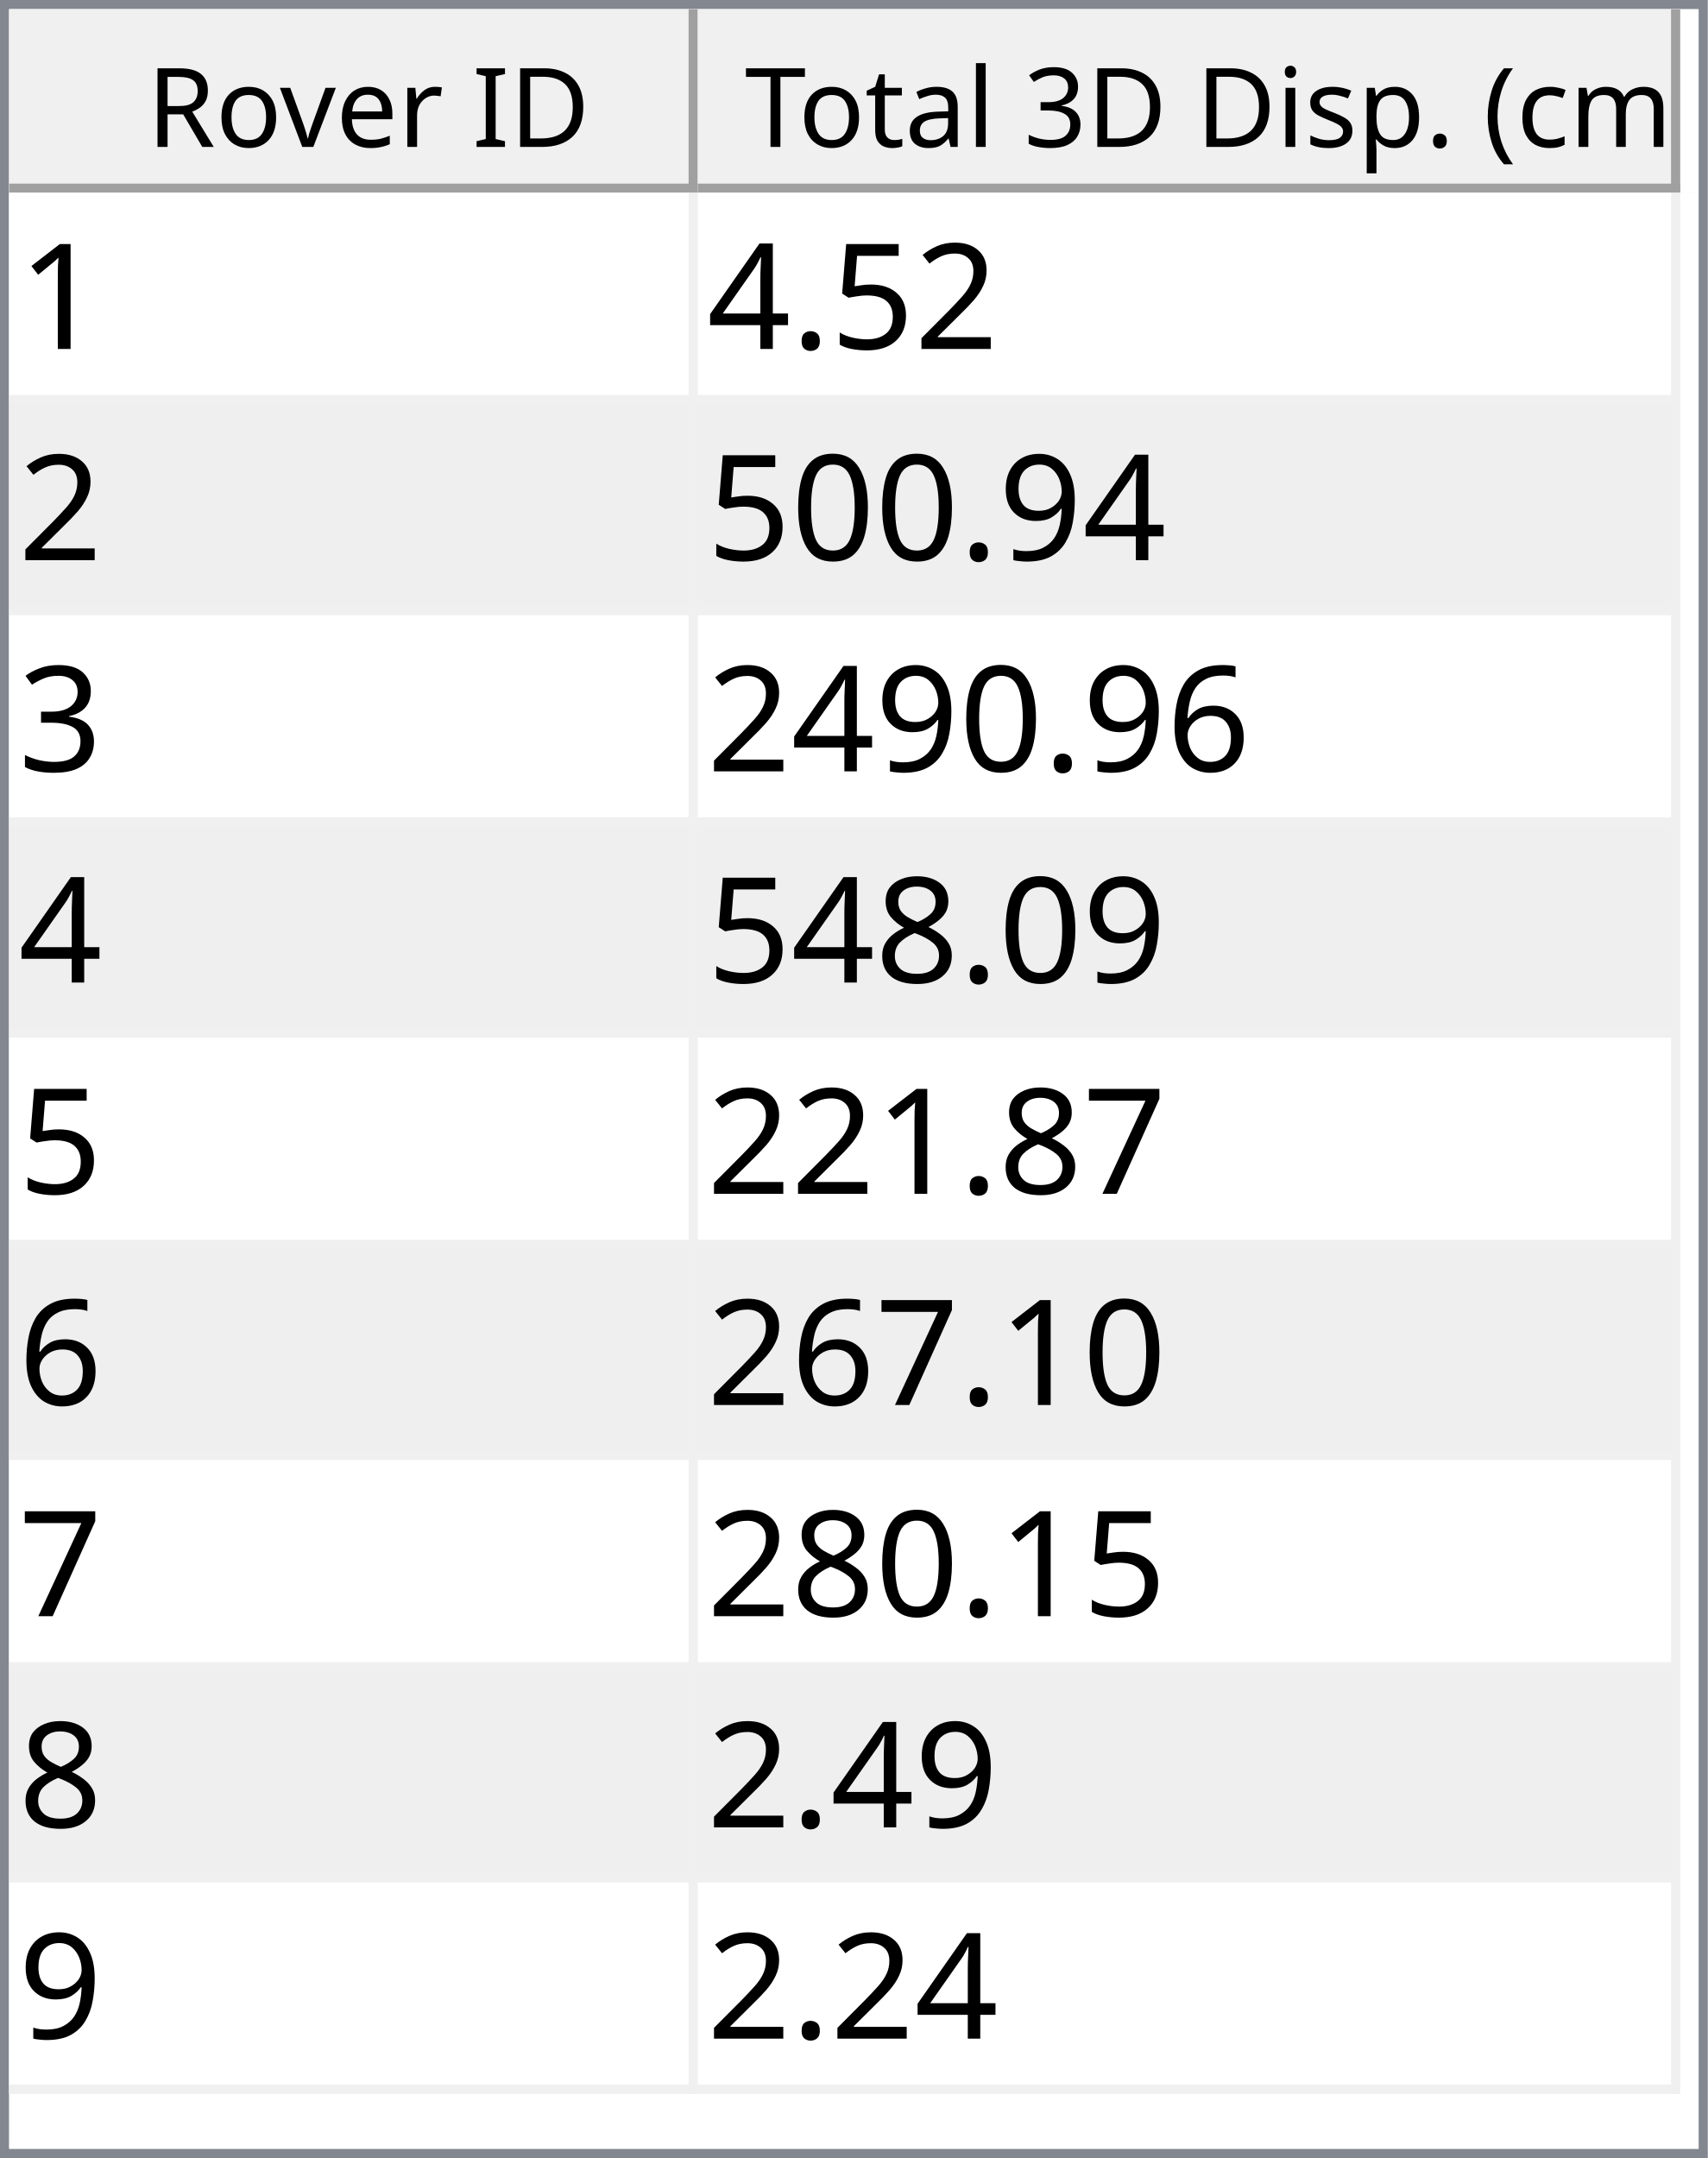
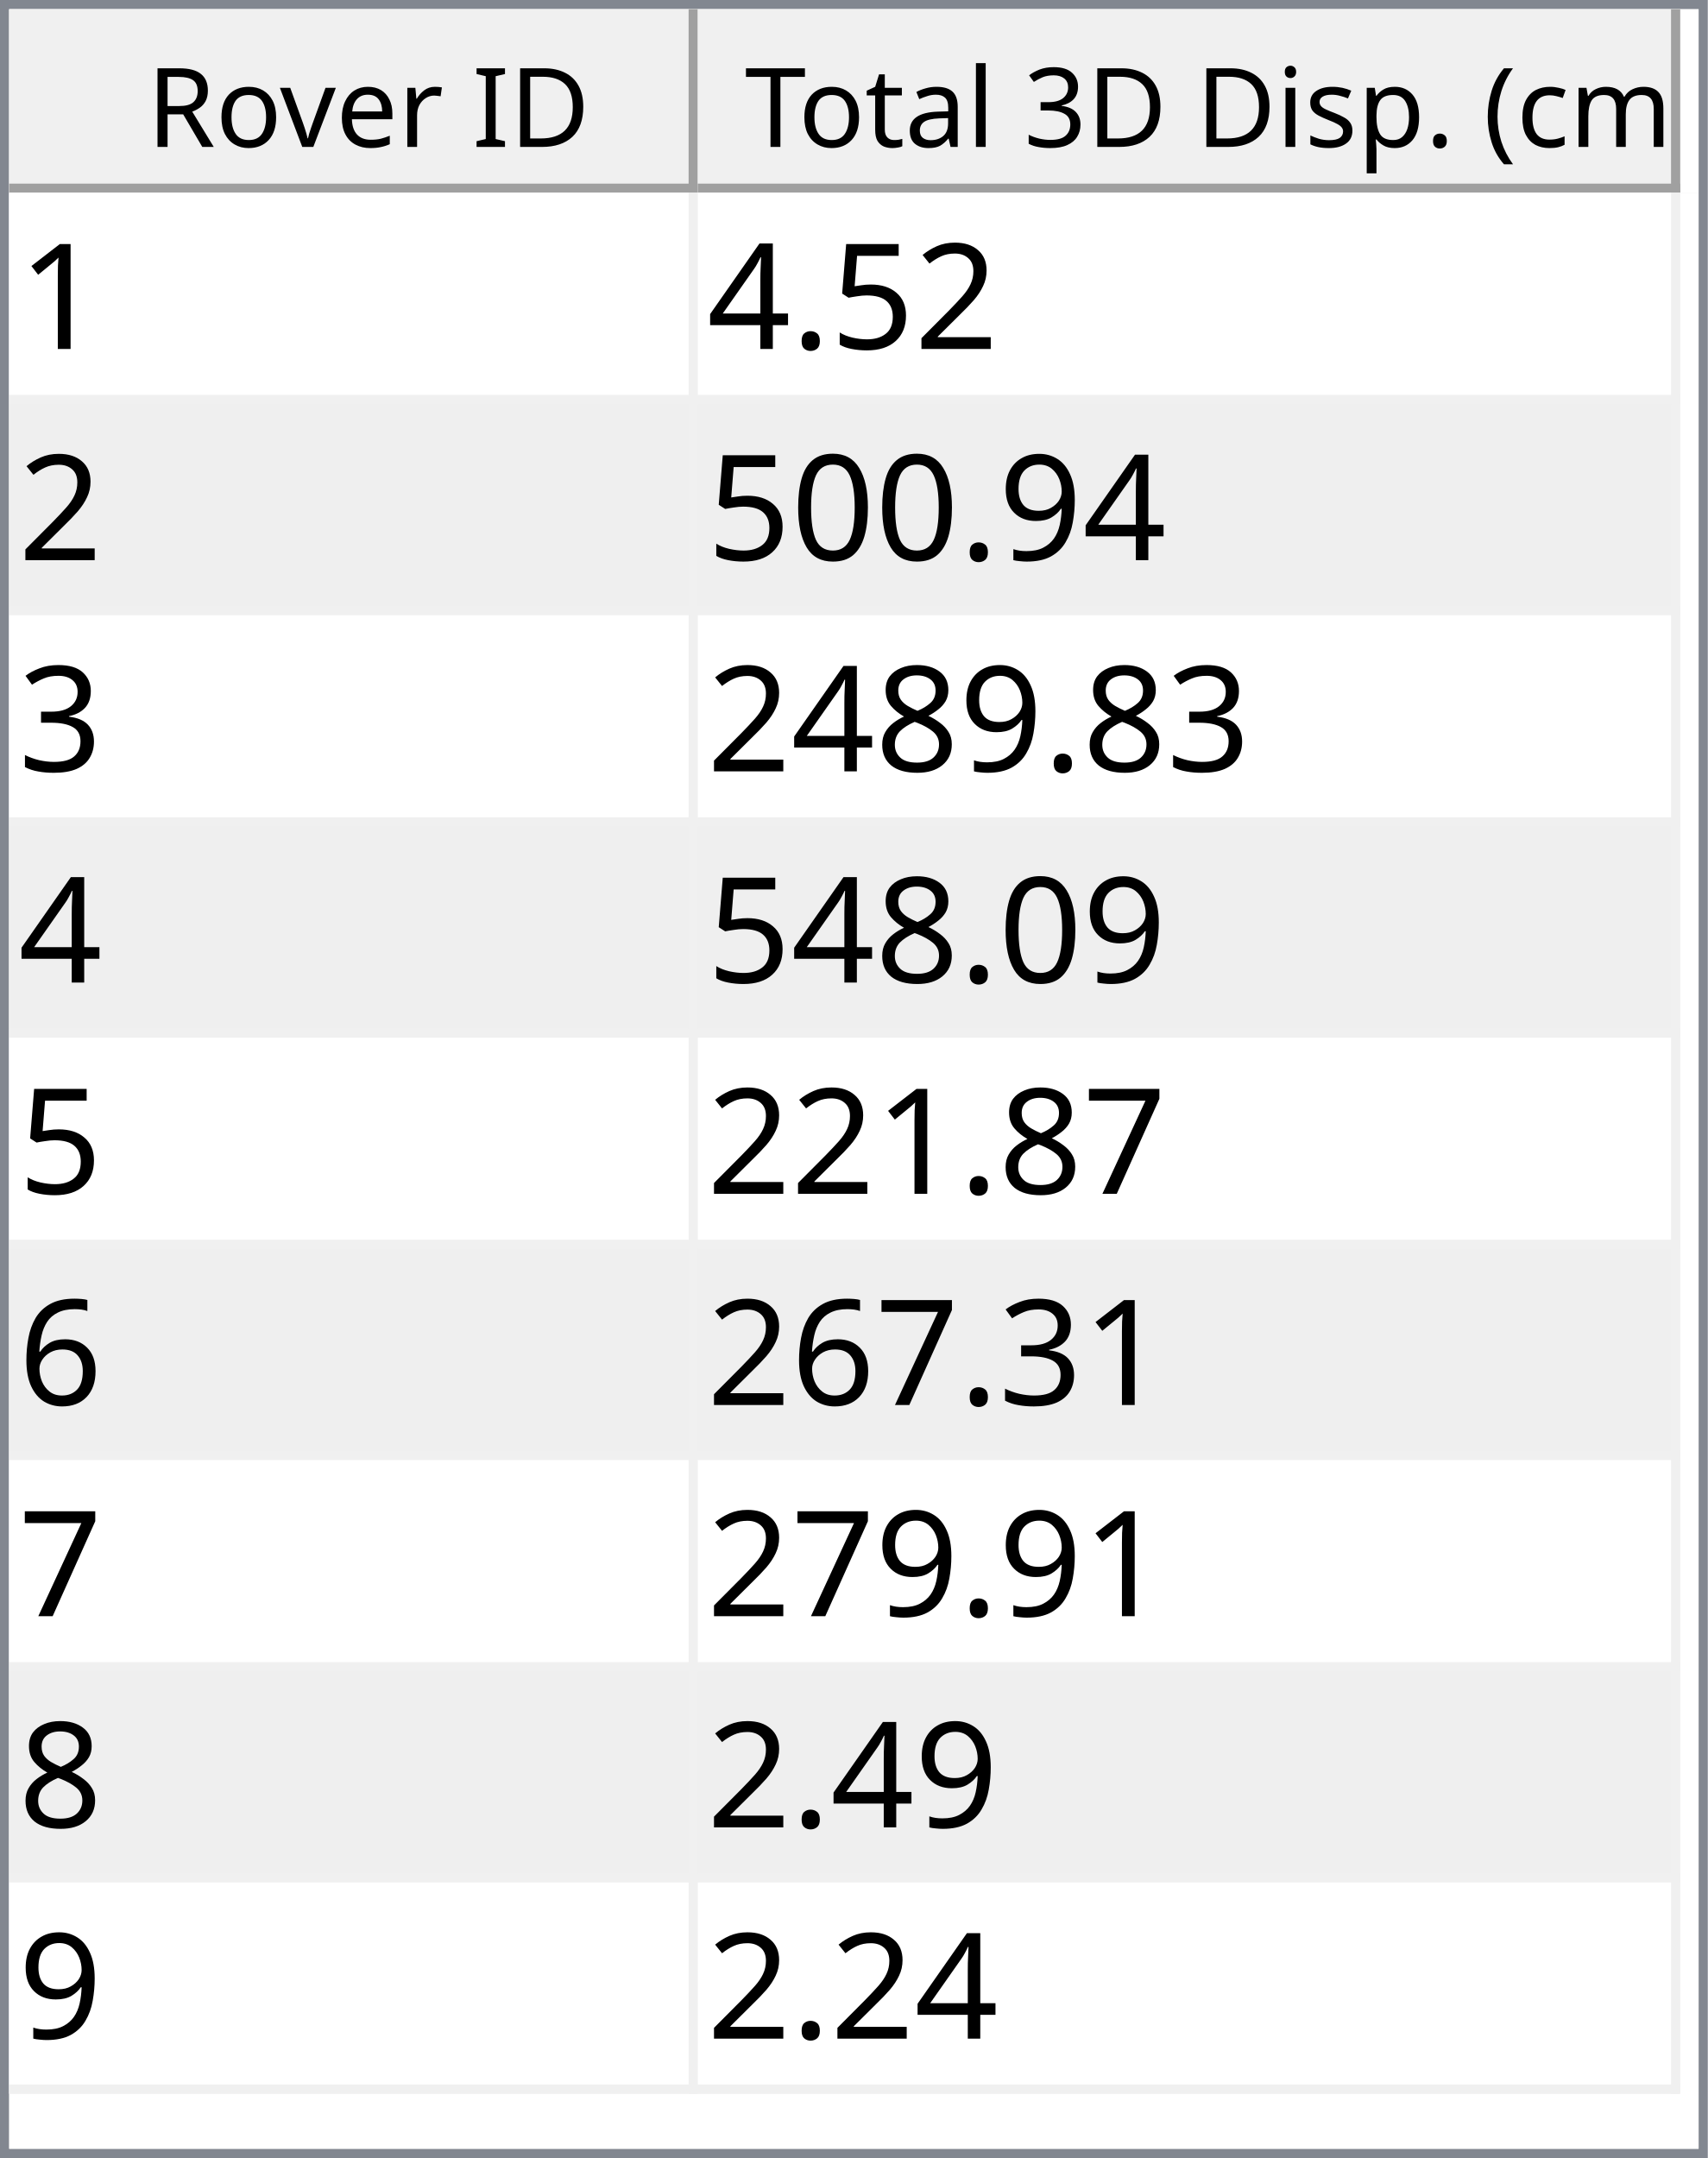
<svg xmlns="http://www.w3.org/2000/svg" style="fill-opacity:1; color-rendering:auto; color-interpolation:auto; text-rendering:auto; stroke:black; stroke-linecap:square; stroke-miterlimit:10; shape-rendering:auto; stroke-opacity:1; fill:black; stroke-dasharray:none; font-weight:normal; stroke-width:1; font-family:'Dialog'; font-style:normal; stroke-linejoin:miter; font-size:12px; stroke-dashoffset:0; image-rendering:auto;" width="186" height="235">
  <defs id="genericDefs" />
  <g>
    <defs id="defs1">
      <clipPath clipPathUnits="userSpaceOnUse" id="clipPath1">
        <path d="M0 0 L186 0 L186 235 L0 235 L0 0 Z" />
      </clipPath>
      <clipPath clipPathUnits="userSpaceOnUse" id="clipPath2">
        <path d="M0 0 L0 235 L186 235 L186 0 Z" />
      </clipPath>
      <clipPath clipPathUnits="userSpaceOnUse" id="clipPath3">
        <path d="M0 0 L0 20 L184 20 L184 0 Z" />
      </clipPath>
      <clipPath clipPathUnits="userSpaceOnUse" id="clipPath4">
        <path d="M0 0 L0 20 L75 20 L75 0 Z" />
      </clipPath>
      <clipPath clipPathUnits="userSpaceOnUse" id="clipPath5">
        <path d="M1 1 L1 19 L74 19 L74 1 Z" />
      </clipPath>
      <clipPath clipPathUnits="userSpaceOnUse" id="clipPath6">
        <path d="M0 0 L0 18 L73 18 L73 0 Z" />
      </clipPath>
      <clipPath clipPathUnits="userSpaceOnUse" id="clipPath7">
        <path d="M-0.5 -0.5 L-0.5 19.5 L74.5 19.5 L74.5 -0.5 Z" />
      </clipPath>
      <clipPath clipPathUnits="userSpaceOnUse" id="clipPath8">
        <path d="M0 0 L0 20 L107 20 L107 0 Z" />
      </clipPath>
      <clipPath clipPathUnits="userSpaceOnUse" id="clipPath9">
        <path d="M1 1 L1 19 L106 19 L106 1 Z" />
      </clipPath>
      <clipPath clipPathUnits="userSpaceOnUse" id="clipPath10">
        <path d="M0 0 L0 18 L105 18 L105 0 Z" />
      </clipPath>
      <clipPath clipPathUnits="userSpaceOnUse" id="clipPath11">
        <path d="M-0.5 -0.5 L-0.5 19.5 L106.5 19.5 L106.5 -0.5 Z" />
      </clipPath>
      <clipPath clipPathUnits="userSpaceOnUse" id="clipPath12">
        <path d="M0 0 L0 213 L184 213 L184 0 Z" />
      </clipPath>
      <clipPath clipPathUnits="userSpaceOnUse" id="clipPath13">
        <path d="M0 0 L0 207 L182 207 L182 0 Z" />
      </clipPath>
      <clipPath clipPathUnits="userSpaceOnUse" id="clipPath14">
        <path d="M-0.5 -0.5 L-0.5 206.5 L181.5 206.5 L181.5 -0.5 Z" />
      </clipPath>
      <clipPath clipPathUnits="userSpaceOnUse" id="clipPath15">
        <path d="M0 0 L0 22 L74 22 L74 0 Z" />
      </clipPath>
      <clipPath clipPathUnits="userSpaceOnUse" id="clipPath16">
        <path d="M0 0 L0 22 L106 22 L106 0 Z" />
      </clipPath>
      <font horiz-adv-x="64.551" id="font1">
        <font-face ascent="107.91" descent="25.098" units-per-em="100" style="font-style:normal; font-family:Segoe UI; font-weight:normal;" />
        <missing-glyph horiz-adv-x="64.551" d="M8.109 0 L8.109 68.266 L56.453 68.266 L56.453 0 L8.109 0 ZM15.328 7.234 L49.219 7.234 L49.219 61.031 L15.328 61.031 L15.328 7.234 Z" />
        <glyph unicode="D" horiz-adv-x="70.117" d="M9.188 0 L9.188 70.016 L28.516 70.016 Q65.531 70.016 65.531 35.891 Q65.531 19.672 55.25 9.836 Q44.969 0 27.734 0 L9.188 0 ZM17.391 62.594 L17.391 7.422 L27.828 7.422 Q41.609 7.422 49.273 14.797 Q56.938 22.172 56.938 35.688 Q56.938 62.594 28.328 62.594 L17.391 62.594 Z" />
        <glyph unicode="I" horiz-adv-x="26.611" d="M17.391 0 L9.188 0 L9.188 70.016 L17.391 70.016 L17.391 0 Z" />
        <glyph unicode=" " horiz-adv-x="27.393" d="" />
        <glyph unicode="r" horiz-adv-x="34.766" d="M34.188 41.891 Q32.078 43.5 28.125 43.5 Q23 43.5 19.555 38.672 Q16.109 33.844 16.109 25.484 L16.109 0 L8.109 0 L8.109 50 L16.109 50 L16.109 39.703 L16.312 39.703 Q18.016 44.969 21.531 47.922 Q25.047 50.875 29.391 50.875 Q32.516 50.875 34.188 50.203 L34.188 41.891 Z" />
        <glyph unicode="e" horiz-adv-x="52.295" d="M48.297 23 L12.984 23 Q13.188 14.656 17.484 10.109 Q21.781 5.562 29.297 5.562 Q37.75 5.562 44.828 11.141 L44.828 3.609 Q38.234 -1.172 27.391 -1.172 Q16.797 -1.172 10.742 5.641 Q4.688 12.453 4.688 24.812 Q4.688 36.469 11.305 43.82 Q17.922 51.172 27.734 51.172 Q37.547 51.172 42.922 44.828 Q48.297 38.484 48.297 27.203 L48.297 23 ZM40.094 29.781 Q40.047 36.719 36.75 40.578 Q33.453 44.438 27.594 44.438 Q21.922 44.438 17.969 40.383 Q14.016 36.328 13.094 29.781 L40.094 29.781 Z" />
        <glyph unicode="v" horiz-adv-x="47.9" d="M47.406 50 L27.484 0 L19.625 0 L0.688 50 L9.469 50 L22.172 13.672 Q23.578 9.672 23.922 6.688 L24.125 6.688 Q24.609 10.453 25.688 13.484 L38.969 50 L47.406 50 Z" />
        <glyph unicode="o" horiz-adv-x="58.594" d="M29 -1.172 Q17.922 -1.172 11.305 5.836 Q4.688 12.844 4.688 24.422 Q4.688 37.016 11.57 44.094 Q18.453 51.172 30.172 51.172 Q41.359 51.172 47.633 44.289 Q53.906 37.406 53.906 25.203 Q53.906 13.234 47.141 6.031 Q40.375 -1.172 29 -1.172 ZM29.594 44.438 Q21.875 44.438 17.383 39.188 Q12.891 33.938 12.891 24.703 Q12.891 15.828 17.43 10.695 Q21.969 5.562 29.594 5.562 Q37.359 5.562 41.531 10.594 Q45.703 15.625 45.703 24.906 Q45.703 34.281 41.531 39.359 Q37.359 44.438 29.594 44.438 Z" />
        <glyph unicode="R" horiz-adv-x="59.814" d="M59.375 0 L49.609 0 L37.891 19.625 Q36.281 22.359 34.766 24.289 Q33.25 26.219 31.664 27.438 Q30.078 28.656 28.25 29.219 Q26.422 29.781 24.125 29.781 L17.391 29.781 L17.391 0 L9.188 0 L9.188 70.016 L30.078 70.016 Q34.672 70.016 38.555 68.867 Q42.438 67.719 45.289 65.375 Q48.141 63.031 49.758 59.547 Q51.375 56.062 51.375 51.375 Q51.375 47.703 50.273 44.656 Q49.172 41.609 47.148 39.211 Q45.125 36.812 42.266 35.133 Q39.406 33.453 35.844 32.516 L35.844 32.328 Q37.594 31.547 38.891 30.547 Q40.188 29.547 41.359 28.18 Q42.531 26.812 43.68 25.078 Q44.828 23.344 46.234 21.047 L59.375 0 ZM17.391 62.594 L17.391 37.203 L28.516 37.203 Q31.594 37.203 34.203 38.133 Q36.812 39.062 38.719 40.797 Q40.625 42.531 41.703 45.047 Q42.781 47.562 42.781 50.688 Q42.781 56.297 39.141 59.445 Q35.5 62.594 28.609 62.594 L17.391 62.594 Z" />
        <glyph unicode=")" horiz-adv-x="30.176" d="M8.297 -15.922 L1.172 -15.922 Q16.406 2.344 16.406 26.812 Q16.406 51.469 1.078 70.016 L8.297 70.016 Q23.531 52.156 23.531 26.703 Q23.531 1.375 8.297 -15.922 Z" />
        <glyph unicode="m" horiz-adv-x="86.133" d="M79.109 0 L71.094 0 L71.094 28.719 Q71.094 37.016 68.531 40.727 Q65.969 44.438 59.906 44.438 Q54.781 44.438 51.195 39.75 Q47.609 35.062 47.609 28.516 L47.609 0 L39.594 0 L39.594 29.688 Q39.594 44.438 28.219 44.438 Q22.953 44.438 19.531 40.016 Q16.109 35.594 16.109 28.516 L16.109 0 L8.109 0 L8.109 50 L16.109 50 L16.109 42.094 L16.312 42.094 Q21.625 51.172 31.844 51.172 Q36.969 51.172 40.773 48.312 Q44.578 45.453 46 40.828 Q51.562 51.172 62.594 51.172 Q79.109 51.172 79.109 30.812 L79.109 0 Z" />
        <glyph unicode="c" horiz-adv-x="46.191" d="M42.188 2.297 Q36.422 -1.172 28.516 -1.172 Q17.828 -1.172 11.258 5.789 Q4.688 12.75 4.688 23.828 Q4.688 36.188 11.766 43.68 Q18.844 51.172 30.672 51.172 Q37.25 51.172 42.281 48.734 L42.281 40.531 Q36.719 44.438 30.375 44.438 Q22.703 44.438 17.797 38.945 Q12.891 33.453 12.891 24.516 Q12.891 15.719 17.508 10.641 Q22.125 5.562 29.891 5.562 Q36.422 5.562 42.188 9.906 L42.188 2.297 Z" />
        <glyph unicode="(" horiz-adv-x="30.176" d="M29.109 -15.922 L21.969 -15.922 Q6.844 1.375 6.844 26.703 Q6.844 52.156 21.969 70.016 L29.203 70.016 Q13.875 51.469 13.875 26.812 Q13.875 2.344 29.109 -15.922 Z" />
        <glyph unicode="." horiz-adv-x="21.68" d="M10.891 -1.078 Q8.641 -1.078 7.055 0.539 Q5.469 2.156 5.469 4.391 Q5.469 6.641 7.055 8.273 Q8.641 9.906 10.891 9.906 Q13.188 9.906 14.797 8.273 Q16.406 6.641 16.406 4.391 Q16.406 2.156 14.797 0.539 Q13.188 -1.078 10.891 -1.078 Z" />
        <glyph unicode="p" horiz-adv-x="58.789" d="M16.312 7.234 L16.109 7.234 L16.109 -23 L8.109 -23 L8.109 50 L16.109 50 L16.109 41.219 L16.312 41.219 Q22.219 51.172 33.594 51.172 Q43.266 51.172 48.688 44.461 Q54.109 37.75 54.109 26.469 Q54.109 13.922 48 6.375 Q41.891 -1.172 31.297 -1.172 Q21.578 -1.172 16.312 7.234 ZM16.109 27.391 L16.109 20.406 Q16.109 14.203 20.141 9.883 Q24.172 5.562 30.375 5.562 Q37.641 5.562 41.773 11.133 Q45.906 16.703 45.906 26.609 Q45.906 34.969 42.047 39.703 Q38.188 44.438 31.594 44.438 Q24.609 44.438 20.359 39.578 Q16.109 34.719 16.109 27.391 Z" />
        <glyph unicode="s" horiz-adv-x="42.432" d="M5.078 1.812 L5.078 10.406 Q11.625 5.562 19.484 5.562 Q30.031 5.562 30.031 12.594 Q30.031 14.594 29.125 15.992 Q28.219 17.391 26.68 18.461 Q25.141 19.531 23.07 20.383 Q21 21.234 18.609 22.172 Q15.281 23.484 12.766 24.828 Q10.25 26.172 8.57 27.859 Q6.891 29.547 6.031 31.695 Q5.172 33.844 5.172 36.719 Q5.172 40.234 6.789 42.945 Q8.406 45.656 11.086 47.484 Q13.766 49.312 17.211 50.242 Q20.656 51.172 24.312 51.172 Q30.812 51.172 35.938 48.922 L35.938 40.828 Q30.422 44.438 23.25 44.438 Q21 44.438 19.195 43.922 Q17.391 43.406 16.094 42.477 Q14.797 41.547 14.086 40.258 Q13.375 38.969 13.375 37.406 Q13.375 35.453 14.086 34.133 Q14.797 32.812 16.164 31.789 Q17.531 30.766 19.484 29.938 Q21.438 29.109 23.922 28.125 Q27.25 26.859 29.883 25.516 Q32.516 24.172 34.375 22.484 Q36.234 20.797 37.234 18.602 Q38.234 16.406 38.234 13.375 Q38.234 9.672 36.602 6.938 Q34.969 4.203 32.234 2.398 Q29.5 0.594 25.93 -0.289 Q22.359 -1.172 18.453 -1.172 Q10.75 -1.172 5.078 1.812 Z" />
        <glyph unicode="i" horiz-adv-x="24.219" d="M12.203 62.703 Q10.062 62.703 8.547 64.164 Q7.031 65.625 7.031 67.875 Q7.031 70.125 8.547 71.609 Q10.062 73.094 12.203 73.094 Q14.406 73.094 15.945 71.609 Q17.484 70.125 17.484 67.875 Q17.484 65.719 15.945 64.211 Q14.406 62.703 12.203 62.703 ZM16.109 0 L8.109 0 L8.109 50 L16.109 50 L16.109 0 Z" />
        <glyph unicode="3" horiz-adv-x="53.906" d="M46.531 19.828 Q46.531 15.094 44.75 11.211 Q42.969 7.328 39.719 4.57 Q36.469 1.812 31.93 0.297 Q27.391 -1.219 21.922 -1.219 Q11.922 -1.219 6 2.594 L6 11.188 Q13.094 5.609 22.219 5.609 Q25.875 5.609 28.828 6.539 Q31.781 7.469 33.906 9.227 Q36.031 10.984 37.18 13.477 Q38.328 15.969 38.328 19.094 Q38.328 32.812 18.797 32.812 L12.984 32.812 L12.984 39.594 L18.5 39.594 Q35.797 39.594 35.797 52.484 Q35.797 64.406 22.609 64.406 Q15.188 64.406 8.688 59.422 L8.688 67.188 Q15.375 71.188 24.609 71.188 Q29 71.188 32.57 69.969 Q36.141 68.75 38.68 66.555 Q41.219 64.359 42.609 61.281 Q44 58.203 44 54.5 Q44 40.672 30.031 36.719 L30.031 36.531 Q33.594 36.141 36.625 34.797 Q39.656 33.453 41.852 31.305 Q44.047 29.156 45.289 26.25 Q46.531 23.344 46.531 19.828 Z" />
        <glyph unicode="l" horiz-adv-x="24.219" d="M16.109 0 L8.109 0 L8.109 74.031 L16.109 74.031 L16.109 0 Z" />
        <glyph unicode="a" horiz-adv-x="50.879" d="M43.891 0 L35.891 0 L35.891 7.812 L35.688 7.812 Q30.469 -1.172 20.312 -1.172 Q12.844 -1.172 8.617 2.781 Q4.391 6.734 4.391 13.281 Q4.391 27.297 20.906 29.594 L35.891 31.688 Q35.891 44.438 25.594 44.438 Q16.547 44.438 9.281 38.281 L9.281 46.484 Q16.656 51.172 26.266 51.172 Q43.891 51.172 43.891 32.516 L43.891 0 ZM35.891 25.297 L23.828 23.641 Q18.266 22.859 15.43 20.875 Q12.594 18.891 12.594 13.875 Q12.594 10.203 15.211 7.883 Q17.828 5.562 22.172 5.562 Q28.125 5.562 32.008 9.742 Q35.891 13.922 35.891 20.312 L35.891 25.297 Z" />
        <glyph unicode="t" horiz-adv-x="33.887" d="M31.297 0.484 Q28.469 -1.078 23.828 -1.078 Q10.688 -1.078 10.688 13.578 L10.688 43.172 L2.094 43.172 L2.094 50 L10.688 50 L10.688 62.203 L18.703 64.797 L18.703 50 L31.297 50 L31.297 43.172 L18.703 43.172 L18.703 14.984 Q18.703 9.969 20.414 7.82 Q22.125 5.672 26.078 5.672 Q29.109 5.672 31.297 7.328 L31.297 0.484 Z" />
        <glyph unicode="T" horiz-adv-x="52.393" d="M50.594 62.594 L30.375 62.594 L30.375 0 L22.172 0 L22.172 62.594 L2 62.594 L2 70.016 L50.594 70.016 L50.594 62.594 Z" />
      </font>
      <font horiz-adv-x="75.0" id="font2">
        <font-face ascent="100.537" descent="21.973" units-per-em="100" style="font-style:normal; font-family:sans-serif; font-weight:normal;" />
        <missing-glyph horiz-adv-x="75.0" d="M12.5 0 L12.5 62.5 L62.5 62.5 L62.5 0 L12.5 0 ZM14.062 1.562 L60.938 1.562 L60.938 60.938 L14.062 60.938 L14.062 1.562 Z" />
        <glyph unicode="1" horiz-adv-x="55.615" d="M37.25 0 L28.469 0 L28.469 56 Q25.297 52.984 20.141 49.953 Q14.984 46.922 10.891 45.406 L10.891 53.906 Q18.266 57.375 23.781 62.305 Q29.297 67.234 31.594 71.875 L37.25 71.875 L37.25 0 Z" />
        <glyph unicode="2" horiz-adv-x="55.615" d="M50.344 8.453 L50.344 0 L3.031 0 Q2.938 3.172 4.047 6.109 Q5.859 10.938 9.836 15.625 Q13.812 20.312 21.344 26.469 Q33.016 36.031 37.117 41.625 Q41.219 47.219 41.219 52.203 Q41.219 57.422 37.477 61.008 Q33.734 64.594 27.734 64.594 Q21.391 64.594 17.578 60.789 Q13.766 56.984 13.719 50.25 L4.688 51.172 Q5.609 61.281 11.664 66.578 Q17.719 71.875 27.938 71.875 Q38.234 71.875 44.242 66.164 Q50.25 60.453 50.25 52 Q50.25 47.703 48.492 43.555 Q46.734 39.406 42.656 34.812 Q38.578 30.219 29.109 22.219 Q21.188 15.578 18.945 13.211 Q16.703 10.844 15.234 8.453 L50.344 8.453 Z" />
        <glyph unicode="5" horiz-adv-x="55.615" d="M4.156 18.75 L13.375 19.531 Q14.406 12.797 18.141 9.398 Q21.875 6 27.156 6 Q33.5 6 37.891 10.789 Q42.281 15.578 42.281 23.484 Q42.281 31 38.062 35.352 Q33.844 39.703 27 39.703 Q22.75 39.703 19.336 37.773 Q15.922 35.844 13.969 32.766 L5.719 33.844 L12.641 70.609 L48.25 70.609 L48.25 62.203 L19.672 62.203 L15.828 42.969 Q22.266 47.469 29.344 47.469 Q38.719 47.469 45.164 40.969 Q51.609 34.469 51.609 24.266 Q51.609 14.547 45.953 7.469 Q39.062 -1.219 27.156 -1.219 Q17.391 -1.219 11.211 4.25 Q5.031 9.719 4.156 18.75 Z" />
        <glyph unicode="." horiz-adv-x="27.783" d="M9.078 0 L9.078 10.016 L19.094 10.016 L19.094 0 L9.078 0 Z" />
        <glyph unicode="4" horiz-adv-x="55.615" d="M32.328 0 L32.328 17.141 L1.266 17.141 L1.266 25.203 L33.938 71.578 L41.109 71.578 L41.109 25.203 L50.781 25.203 L50.781 17.141 L41.109 17.141 L41.109 0 L32.328 0 ZM32.328 25.203 L32.328 57.469 L9.906 25.203 L32.328 25.203 Z" />
        <glyph unicode="9" horiz-adv-x="55.615" d="M5.469 16.547 L13.922 17.328 Q14.984 11.375 18.016 8.688 Q21.047 6 25.781 6 Q29.828 6 32.883 7.859 Q35.938 9.719 37.891 12.82 Q39.844 15.922 41.164 21.195 Q42.484 26.469 42.484 31.938 Q42.484 32.516 42.438 33.688 Q39.797 29.5 35.234 26.883 Q30.672 24.266 25.344 24.266 Q16.453 24.266 10.305 30.711 Q4.156 37.156 4.156 47.703 Q4.156 58.594 10.578 65.234 Q17 71.875 26.656 71.875 Q33.641 71.875 39.43 68.117 Q45.219 64.359 48.219 57.398 Q51.219 50.438 51.219 37.25 Q51.219 23.531 48.242 15.406 Q45.266 7.281 39.383 3.031 Q33.5 -1.219 25.594 -1.219 Q17.188 -1.219 11.867 3.445 Q6.547 8.109 5.469 16.547 ZM41.453 48.141 Q41.453 55.719 37.43 60.156 Q33.406 64.594 27.734 64.594 Q21.875 64.594 17.531 59.812 Q13.188 55.031 13.188 47.406 Q13.188 40.578 17.312 36.305 Q21.438 32.031 27.484 32.031 Q33.594 32.031 37.523 36.305 Q41.453 40.578 41.453 48.141 Z" />
        <glyph unicode="0" horiz-adv-x="55.615" d="M4.156 35.297 Q4.156 48 6.766 55.742 Q9.375 63.484 14.523 67.68 Q19.672 71.875 27.484 71.875 Q33.25 71.875 37.594 69.555 Q41.938 67.234 44.773 62.867 Q47.609 58.5 49.219 52.227 Q50.828 45.953 50.828 35.297 Q50.828 22.703 48.242 14.969 Q45.656 7.234 40.508 3.008 Q35.359 -1.219 27.484 -1.219 Q17.141 -1.219 11.234 6.203 Q4.156 15.141 4.156 35.297 ZM13.188 35.297 Q13.188 17.672 17.312 11.836 Q21.438 6 27.484 6 Q33.547 6 37.672 11.859 Q41.797 17.719 41.797 35.297 Q41.797 52.984 37.672 58.789 Q33.547 64.594 27.391 64.594 Q21.344 64.594 17.719 59.469 Q13.188 52.938 13.188 35.297 Z" />
        <glyph unicode="3" horiz-adv-x="55.615" d="M4.203 18.891 L12.984 20.062 Q14.5 12.594 18.141 9.297 Q21.781 6 27 6 Q33.203 6 37.477 10.297 Q41.75 14.594 41.75 20.953 Q41.75 27 37.797 30.93 Q33.844 34.859 27.734 34.859 Q25.25 34.859 21.531 33.891 L22.516 41.609 Q23.391 41.5 23.922 41.5 Q29.547 41.5 34.039 44.43 Q38.531 47.359 38.531 53.469 Q38.531 58.297 35.258 61.477 Q31.984 64.656 26.812 64.656 Q21.688 64.656 18.266 61.43 Q14.844 58.203 13.875 51.766 L5.078 53.328 Q6.688 62.156 12.398 67.016 Q18.109 71.875 26.609 71.875 Q32.469 71.875 37.398 69.359 Q42.328 66.844 44.945 62.5 Q47.562 58.156 47.562 53.266 Q47.562 48.641 45.07 44.828 Q42.578 41.016 37.703 38.766 Q44.047 37.312 47.562 32.695 Q51.078 28.078 51.078 21.141 Q51.078 11.766 44.242 5.25 Q37.406 -1.266 26.953 -1.266 Q17.531 -1.266 11.305 4.352 Q5.078 9.969 4.203 18.891 Z" />
-         <glyph unicode="6" horiz-adv-x="55.615" d="M49.75 54.047 L41.016 53.375 Q39.844 58.547 37.703 60.891 Q34.125 64.656 28.906 64.656 Q24.703 64.656 21.531 62.312 Q17.391 59.281 14.992 53.469 Q12.594 47.656 12.5 36.922 Q15.672 41.75 20.266 44.094 Q24.859 46.438 29.891 46.438 Q38.672 46.438 44.852 39.969 Q51.031 33.5 51.031 23.25 Q51.031 16.5 48.125 10.719 Q45.219 4.938 40.141 1.859 Q35.062 -1.219 28.609 -1.219 Q17.625 -1.219 10.695 6.859 Q3.766 14.938 3.766 33.5 Q3.766 54.25 11.422 63.672 Q18.109 71.875 29.438 71.875 Q37.891 71.875 43.289 67.141 Q48.688 62.406 49.75 54.047 ZM13.875 23.188 Q13.875 18.656 15.797 14.508 Q17.719 10.359 21.188 8.18 Q24.656 6 28.469 6 Q34.031 6 38.039 10.492 Q42.047 14.984 42.047 22.703 Q42.047 30.125 38.086 34.398 Q34.125 38.672 28.125 38.672 Q22.172 38.672 18.023 34.398 Q13.875 30.125 13.875 23.188 Z" />
        <glyph unicode="8" horiz-adv-x="55.615" d="M17.672 38.812 Q12.203 40.828 9.57 44.539 Q6.938 48.25 6.938 53.422 Q6.938 61.234 12.555 66.555 Q18.172 71.875 27.484 71.875 Q36.859 71.875 42.578 66.43 Q48.297 60.984 48.297 53.172 Q48.297 48.188 45.68 44.508 Q43.062 40.828 37.75 38.812 Q44.344 36.672 47.781 31.883 Q51.219 27.094 51.219 20.453 Q51.219 11.281 44.727 5.031 Q38.234 -1.219 27.641 -1.219 Q17.047 -1.219 10.547 5.055 Q4.047 11.328 4.047 20.703 Q4.047 27.688 7.594 32.398 Q11.141 37.109 17.672 38.812 ZM15.922 53.719 Q15.922 48.641 19.195 45.414 Q22.469 42.188 27.688 42.188 Q32.766 42.188 36.016 45.383 Q39.266 48.578 39.266 53.219 Q39.266 58.062 35.914 61.359 Q32.562 64.656 27.594 64.656 Q22.562 64.656 19.242 61.43 Q15.922 58.203 15.922 53.719 ZM13.094 20.656 Q13.094 16.891 14.875 13.375 Q16.656 9.859 20.172 7.93 Q23.688 6 27.734 6 Q34.031 6 38.133 10.055 Q42.234 14.109 42.234 20.359 Q42.234 26.703 38.016 30.859 Q33.797 35.016 27.438 35.016 Q21.234 35.016 17.164 30.914 Q13.094 26.812 13.094 20.656 Z" />
        <glyph unicode="7" horiz-adv-x="55.615" d="M4.734 62.203 L4.734 70.656 L51.078 70.656 L51.078 63.812 Q44.234 56.547 37.523 44.484 Q30.812 32.422 27.156 19.672 Q24.516 10.688 23.781 0 L14.75 0 Q14.891 8.453 18.062 20.414 Q21.234 32.375 27.172 43.484 Q33.109 54.594 39.797 62.203 L4.734 62.203 Z" />
+         <glyph unicode="6" horiz-adv-x="55.615" d="M49.75 54.047 L41.016 53.375 Q39.844 58.547 37.703 60.891 Q34.125 64.656 28.906 64.656 Q24.703 64.656 21.531 62.312 Q17.391 59.281 14.992 53.469 Q12.594 47.656 12.5 36.922 Q15.672 41.75 20.266 44.094 Q24.859 46.438 29.891 46.438 Q38.672 46.438 44.852 39.969 Q51.031 33.5 51.031 23.25 Q51.031 16.5 48.125 10.719 Q45.219 4.938 40.141 1.859 Q35.062 -1.219 28.609 -1.219 Q17.625 -1.219 10.695 6.859 Q3.766 14.938 3.766 33.5 Q3.766 54.25 11.422 63.672 Q18.109 71.875 29.438 71.875 Q37.891 71.875 43.289 67.141 Q48.688 62.406 49.75 54.047 ZM13.875 23.188 Q13.875 18.656 15.797 14.508 Q17.719 10.359 21.188 8.18 Q24.656 6 28.469 6 Q34.031 6 38.039 10.492 Q42.047 14.984 42.047 22.703 Q42.047 30.125 38.086 34.398 Q34.125 38.672 28.125 38.672 Q22.172 38.672 18.023 34.398 Q13.875 30.125 13.875 23.188 Z" />
      </font>
    </defs>
    <g style="fill:white; stroke:white;">
      <rect x="0" y="0" width="186" style="clip-path:url(#clipPath1); stroke:none;" height="235" />
    </g>
    <g style="fill:white; text-rendering:optimizeSpeed; color-rendering:optimizeSpeed; image-rendering:optimizeSpeed; shape-rendering:crispEdges; stroke:white; color-interpolation:sRGB;">
      <rect x="0" width="186" height="235" y="0" style="stroke:none;" />
      <path style="stroke:none;" d="M0 235 L186 235 L186 0 L0 0 Z" />
    </g>
    <g style="fill:rgb(240,240,240); font-family:'Segoe UI'; stroke:rgb(240,240,240);">
      <rect x="0" y="0" width="186" style="clip-path:url(#clipPath2); stroke:none;" height="235" />
    </g>
    <g style="fill:rgb(130,135,144); font-family:'Segoe UI'; stroke:rgb(130,135,144);">
      <path d="M0 0 L186 0 L186 235 L0 235 L0 0 ZM1 1 L185 1 L185 234 L1 234 L1 1 Z" style="fill-rule:evenodd; clip-path:url(#clipPath2); stroke:none;" />
    </g>
    <g style="fill:white; font-family:'Segoe UI'; stroke:white;" transform="translate(1,1)">
      <rect x="0" y="0" width="184" style="clip-path:url(#clipPath3); stroke:none;" height="20" />
    </g>
    <g style="fill:rgb(240,240,240); font-family:'Segoe UI'; stroke:rgb(240,240,240);" transform="translate(1,1)">
      <rect x="0" y="0" width="75" style="clip-path:url(#clipPath4); stroke:none;" height="20" />
    </g>
    <g style="font-family:'Segoe UI';" transform="translate(2,2)">
      <text x="14" xml:space="preserve" y="14" style="clip-path:url(#clipPath6); stroke:none;">Rover ID</text>
    </g>
    <g style="fill:rgb(160,160,160); font-family:'Segoe UI'; stroke:rgb(160,160,160); stroke-linejoin:bevel;" transform="translate(1.5,1.5)">
      <line x1="74" x2="74" y1="0" style="fill:none; clip-path:url(#clipPath7);" y2="19" />
    </g>
    <g style="fill:rgb(160,160,160); font-family:'Segoe UI'; stroke:rgb(160,160,160); stroke-linejoin:bevel;" transform="matrix(1,0,0,1,1,1) translate(0.5,0.5)">
      <line x1="0" x2="74" y1="19" style="fill:none; clip-path:url(#clipPath7);" y2="19" />
    </g>
    <g style="fill:rgb(240,240,240); font-family:'Segoe UI'; stroke:rgb(240,240,240);" transform="translate(76,1)">
      <rect x="0" y="0" width="107" style="clip-path:url(#clipPath8); stroke:none;" height="20" />
    </g>
    <g style="font-family:'Segoe UI';" transform="translate(77,2)">
      <text x="1" xml:space="preserve" y="14" style="clip-path:url(#clipPath10); stroke:none;"> Total 3D Disp. (cm)</text>
    </g>
    <g style="fill:rgb(160,160,160); font-family:'Segoe UI'; stroke:rgb(160,160,160); stroke-linejoin:bevel;" transform="translate(76.5,1.5)">
      <line x1="106" x2="106" y1="0" style="fill:none; clip-path:url(#clipPath11);" y2="19" />
    </g>
    <g style="fill:rgb(160,160,160); font-family:'Segoe UI'; stroke:rgb(160,160,160); stroke-linejoin:bevel;" transform="matrix(1,0,0,1,76,1) translate(0.5,0.5)">
      <line x1="0" x2="106" y1="19" style="fill:none; clip-path:url(#clipPath11);" y2="19" />
    </g>
    <g style="fill:white; font-family:'Segoe UI'; stroke:white;" transform="translate(1,21)">
      <rect x="0" y="0" width="184" style="clip-path:url(#clipPath12); stroke:none;" height="213" />
    </g>
    <g style="fill:rgb(240,240,240); font-size:16px; font-family:sans-serif; stroke:rgb(240,240,240);" transform="translate(1,21)">
      <rect x="0" y="0" width="182" style="clip-path:url(#clipPath13); stroke:none;" height="207" />
      <line transform="translate(0.5,0.5)" x1="0" x2="181" y1="22" style="clip-path:url(#clipPath14); fill:none; stroke-linejoin:bevel;" y2="22" />
    </g>
    <g transform="matrix(1,0,0,1,1,21) translate(0.5,0.5)" style="fill:rgb(240,240,240); font-size:16px; font-family:sans-serif; stroke:rgb(240,240,240); stroke-linejoin:bevel;">
      <line x1="0" x2="181" y1="45" style="fill:none; clip-path:url(#clipPath14);" y2="45" />
    </g>
    <g transform="matrix(1,0,0,1,1,21) translate(0.5,0.5)" style="fill:rgb(240,240,240); font-size:16px; font-family:sans-serif; stroke:rgb(240,240,240); stroke-linejoin:bevel;">
      <line x1="0" x2="181" y1="68" style="fill:none; clip-path:url(#clipPath14);" y2="68" />
    </g>
    <g transform="matrix(1,0,0,1,1,21) translate(0.5,0.5)" style="fill:rgb(240,240,240); font-size:16px; font-family:sans-serif; stroke:rgb(240,240,240); stroke-linejoin:bevel;">
      <line x1="0" x2="181" y1="91" style="fill:none; clip-path:url(#clipPath14);" y2="91" />
    </g>
    <g transform="matrix(1,0,0,1,1,21) translate(0.5,0.5)" style="fill:rgb(240,240,240); font-size:16px; font-family:sans-serif; stroke:rgb(240,240,240); stroke-linejoin:bevel;">
      <line x1="0" x2="181" y1="114" style="fill:none; clip-path:url(#clipPath14);" y2="114" />
    </g>
    <g transform="matrix(1,0,0,1,1,21) translate(0.5,0.5)" style="fill:rgb(240,240,240); font-size:16px; font-family:sans-serif; stroke:rgb(240,240,240); stroke-linejoin:bevel;">
      <line x1="0" x2="181" y1="137" style="fill:none; clip-path:url(#clipPath14);" y2="137" />
    </g>
    <g transform="matrix(1,0,0,1,1,21) translate(0.5,0.5)" style="fill:rgb(240,240,240); font-size:16px; font-family:sans-serif; stroke:rgb(240,240,240); stroke-linejoin:bevel;">
      <line x1="0" x2="181" y1="160" style="fill:none; clip-path:url(#clipPath14);" y2="160" />
    </g>
    <g transform="matrix(1,0,0,1,1,21) translate(0.5,0.5)" style="fill:rgb(240,240,240); font-size:16px; font-family:sans-serif; stroke:rgb(240,240,240); stroke-linejoin:bevel;">
      <line x1="0" x2="181" y1="183" style="fill:none; clip-path:url(#clipPath14);" y2="183" />
    </g>
    <g transform="matrix(1,0,0,1,1,21) translate(0.5,0.5)" style="fill:rgb(240,240,240); font-size:16px; font-family:sans-serif; stroke:rgb(240,240,240); stroke-linejoin:bevel;">
      <line x1="0" x2="181" y1="206" style="fill:none; clip-path:url(#clipPath14);" y2="206" />
    </g>
    <g transform="matrix(1,0,0,1,1,21) translate(0.5,0.5)" style="fill:rgb(240,240,240); font-size:16px; font-family:sans-serif; stroke:rgb(240,240,240); stroke-linejoin:bevel;">
      <line x1="74" x2="74" y1="0" style="fill:none; clip-path:url(#clipPath14);" y2="206" />
    </g>
    <g transform="matrix(1,0,0,1,1,21) translate(0.5,0.5)" style="fill:rgb(240,240,240); font-size:16px; font-family:sans-serif; stroke:rgb(240,240,240); stroke-linejoin:bevel;">
      <line x1="181" x2="181" y1="0" style="fill:none; clip-path:url(#clipPath14);" y2="206" />
    </g>
    <g style="fill:white; font-size:16px; font-family:sans-serif; stroke:white;" transform="matrix(1,0,0,1,1,21)">
      <rect x="0" y="0" width="74" style="clip-path:url(#clipPath15); stroke:none;" height="22" />
      <text x="1" y="17" style="fill:black; clip-path:url(#clipPath15); stroke:none;" xml:space="preserve">1</text>
    </g>
    <g style="fill:white; font-size:16px; font-family:sans-serif; stroke:white;" transform="matrix(1,0,0,1,1,21) translate(75,0)">
      <rect x="0" y="0" width="106" style="clip-path:url(#clipPath16); stroke:none;" height="22" />
      <text x="1" y="17" style="fill:black; clip-path:url(#clipPath16); stroke:none;" xml:space="preserve">4.52</text>
    </g>
    <g style="fill:rgb(239,239,239); font-size:16px; font-family:sans-serif; stroke:rgb(239,239,239);" transform="matrix(1,0,0,1,1,21) translate(0,23)">
      <rect x="0" y="0" width="74" style="clip-path:url(#clipPath15); stroke:none;" height="22" />
      <text x="1" y="17" style="fill:black; clip-path:url(#clipPath15); stroke:none;" xml:space="preserve">2</text>
    </g>
    <g style="fill:rgb(239,239,239); font-size:16px; font-family:sans-serif; stroke:rgb(239,239,239);" transform="matrix(1,0,0,1,1,21) translate(75,23)">
      <rect x="0" y="0" width="106" style="clip-path:url(#clipPath16); stroke:none;" height="22" />
      <text x="1" y="17" style="fill:black; clip-path:url(#clipPath16); stroke:none;" xml:space="preserve">500.94</text>
    </g>
    <g style="fill:white; font-size:16px; font-family:sans-serif; stroke:white;" transform="matrix(1,0,0,1,1,21) translate(0,46)">
      <rect x="0" y="0" width="74" style="clip-path:url(#clipPath15); stroke:none;" height="22" />
      <text x="1" y="17" style="fill:black; clip-path:url(#clipPath15); stroke:none;" xml:space="preserve">3</text>
    </g>
    <g style="fill:white; font-size:16px; font-family:sans-serif; stroke:white;" transform="matrix(1,0,0,1,1,21) translate(75,46)">
      <rect x="0" y="0" width="106" style="clip-path:url(#clipPath16); stroke:none;" height="22" />
-       <text x="1" y="17" style="fill:black; clip-path:url(#clipPath16); stroke:none;" xml:space="preserve">2490.96</text>
+       <text x="1" y="17" style="fill:black; clip-path:url(#clipPath16); stroke:none;" xml:space="preserve">2489.83</text>
    </g>
    <g style="fill:rgb(239,239,239); font-size:16px; font-family:sans-serif; stroke:rgb(239,239,239);" transform="matrix(1,0,0,1,1,21) translate(0,69)">
      <rect x="0" y="0" width="74" style="clip-path:url(#clipPath15); stroke:none;" height="22" />
      <text x="1" y="17" style="fill:black; clip-path:url(#clipPath15); stroke:none;" xml:space="preserve">4</text>
    </g>
    <g style="fill:rgb(239,239,239); font-size:16px; font-family:sans-serif; stroke:rgb(239,239,239);" transform="matrix(1,0,0,1,1,21) translate(75,69)">
      <rect x="0" y="0" width="106" style="clip-path:url(#clipPath16); stroke:none;" height="22" />
      <text x="1" y="17" style="fill:black; clip-path:url(#clipPath16); stroke:none;" xml:space="preserve">548.09</text>
    </g>
    <g style="fill:white; font-size:16px; font-family:sans-serif; stroke:white;" transform="matrix(1,0,0,1,1,21) translate(0,92)">
      <rect x="0" y="0" width="74" style="clip-path:url(#clipPath15); stroke:none;" height="22" />
      <text x="1" y="17" style="fill:black; clip-path:url(#clipPath15); stroke:none;" xml:space="preserve">5</text>
    </g>
    <g style="fill:white; font-size:16px; font-family:sans-serif; stroke:white;" transform="matrix(1,0,0,1,1,21) translate(75,92)">
      <rect x="0" y="0" width="106" style="clip-path:url(#clipPath16); stroke:none;" height="22" />
      <text x="1" y="17" style="fill:black; clip-path:url(#clipPath16); stroke:none;" xml:space="preserve">221.87</text>
    </g>
    <g style="fill:rgb(239,239,239); font-size:16px; font-family:sans-serif; stroke:rgb(239,239,239);" transform="matrix(1,0,0,1,1,21) translate(0,115)">
      <rect x="0" y="0" width="74" style="clip-path:url(#clipPath15); stroke:none;" height="22" />
      <text x="1" y="17" style="fill:black; clip-path:url(#clipPath15); stroke:none;" xml:space="preserve">6</text>
    </g>
    <g style="fill:rgb(239,239,239); font-size:16px; font-family:sans-serif; stroke:rgb(239,239,239);" transform="matrix(1,0,0,1,1,21) translate(75,115)">
      <rect x="0" y="0" width="106" style="clip-path:url(#clipPath16); stroke:none;" height="22" />
-       <text x="1" y="17" style="fill:black; clip-path:url(#clipPath16); stroke:none;" xml:space="preserve">267.10</text>
+       <text x="1" y="17" style="fill:black; clip-path:url(#clipPath16); stroke:none;" xml:space="preserve">267.31</text>
    </g>
    <g style="fill:white; font-size:16px; font-family:sans-serif; stroke:white;" transform="matrix(1,0,0,1,1,21) translate(0,138)">
      <rect x="0" y="0" width="74" style="clip-path:url(#clipPath15); stroke:none;" height="22" />
      <text x="1" y="17" style="fill:black; clip-path:url(#clipPath15); stroke:none;" xml:space="preserve">7</text>
    </g>
    <g style="fill:white; font-size:16px; font-family:sans-serif; stroke:white;" transform="matrix(1,0,0,1,1,21) translate(75,138)">
      <rect x="0" y="0" width="106" style="clip-path:url(#clipPath16); stroke:none;" height="22" />
-       <text x="1" y="17" style="fill:black; clip-path:url(#clipPath16); stroke:none;" xml:space="preserve">280.15</text>
+       <text x="1" y="17" style="fill:black; clip-path:url(#clipPath16); stroke:none;" xml:space="preserve">279.91</text>
    </g>
    <g style="fill:rgb(239,239,239); font-size:16px; font-family:sans-serif; stroke:rgb(239,239,239);" transform="matrix(1,0,0,1,1,21) translate(0,161)">
      <rect x="0" y="0" width="74" style="clip-path:url(#clipPath15); stroke:none;" height="22" />
      <text x="1" y="17" style="fill:black; clip-path:url(#clipPath15); stroke:none;" xml:space="preserve">8</text>
    </g>
    <g style="fill:rgb(239,239,239); font-size:16px; font-family:sans-serif; stroke:rgb(239,239,239);" transform="matrix(1,0,0,1,1,21) translate(75,161)">
      <rect x="0" y="0" width="106" style="clip-path:url(#clipPath16); stroke:none;" height="22" />
      <text x="1" y="17" style="fill:black; clip-path:url(#clipPath16); stroke:none;" xml:space="preserve">2.49</text>
    </g>
    <g style="fill:white; font-size:16px; font-family:sans-serif; stroke:white;" transform="matrix(1,0,0,1,1,21) translate(0,184)">
      <rect x="0" y="0" width="74" style="clip-path:url(#clipPath15); stroke:none;" height="22" />
      <text x="1" y="17" style="fill:black; clip-path:url(#clipPath15); stroke:none;" xml:space="preserve">9</text>
    </g>
    <g style="fill:white; font-size:16px; font-family:sans-serif; stroke:white;" transform="matrix(1,0,0,1,1,21) translate(75,184)">
      <rect x="0" y="0" width="106" style="clip-path:url(#clipPath16); stroke:none;" height="22" />
      <text x="1" y="17" style="fill:black; clip-path:url(#clipPath16); stroke:none;" xml:space="preserve">2.24</text>
    </g>
  </g>
</svg>
